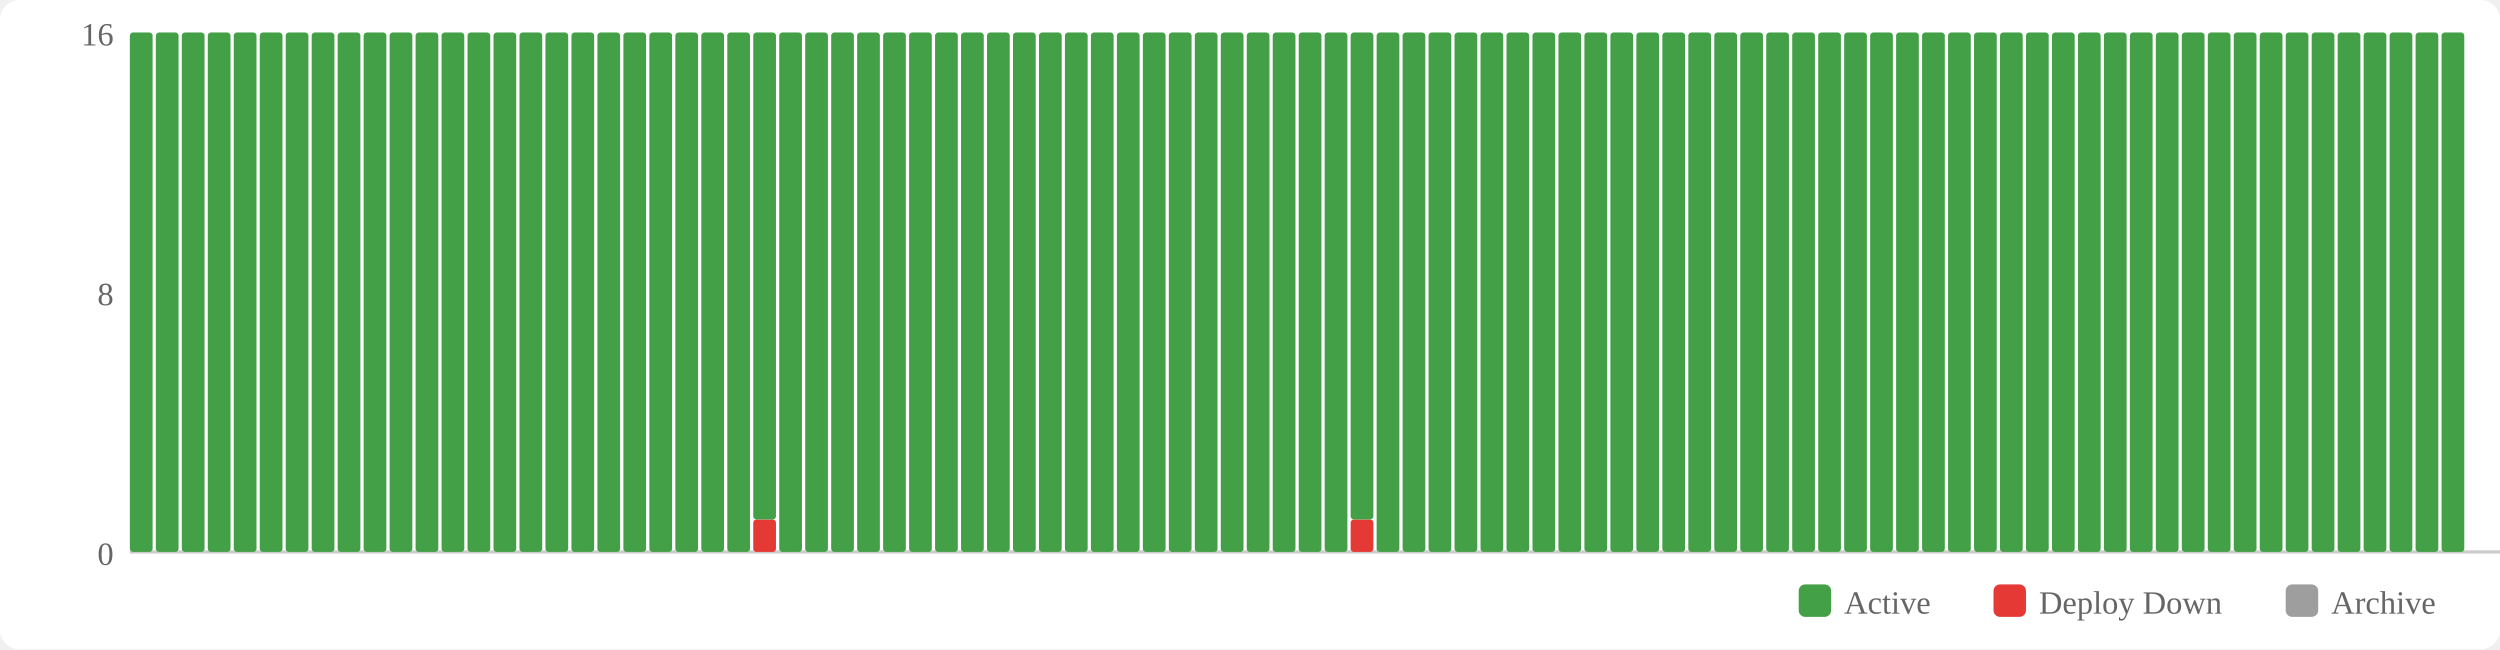
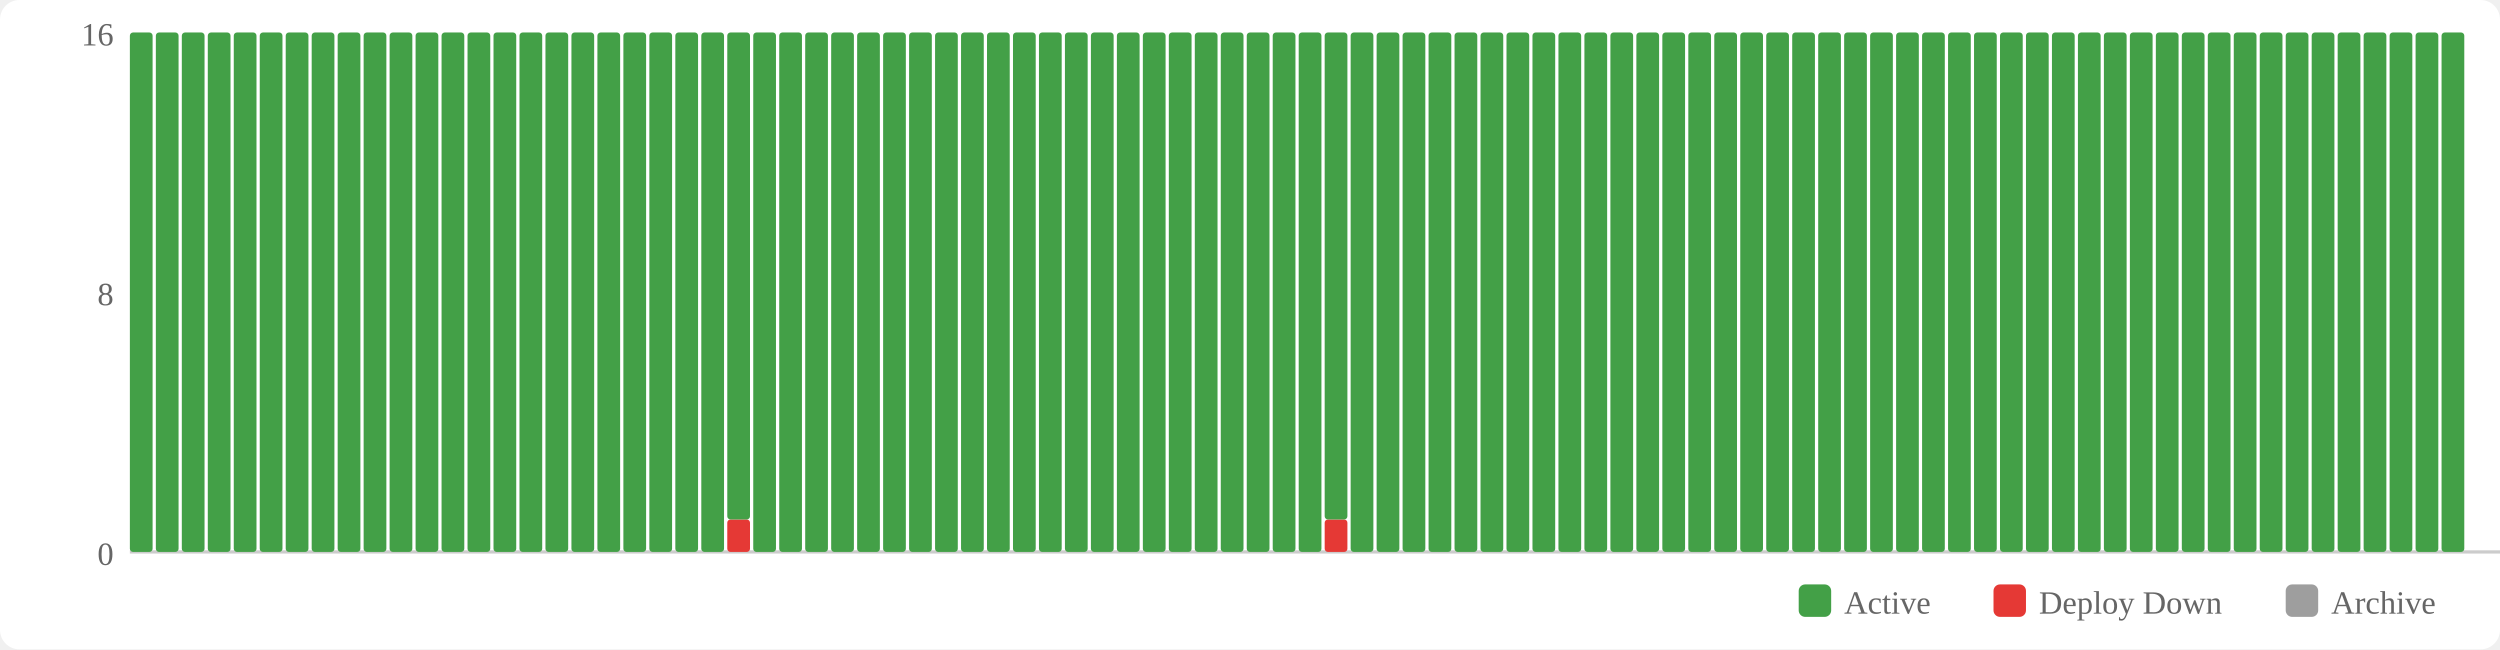
<svg xmlns="http://www.w3.org/2000/svg" width="770" height="200" viewBox="0 0 770 200">
  <rect width="770" height="200" fill="#fff" rx="6" />
  <rect x="554" y="180" width="10" height="10" fill="#43a047" rx="2" />
  <text x="568" y="189" font-size="10" fill="#666">Active</text>
  <rect x="614" y="180" width="10" height="10" fill="#e53935" rx="2" />
  <text x="628" y="189" font-size="10" fill="#666">Deploy Down</text>
  <rect x="704" y="180" width="10" height="10" fill="#9e9e9e" rx="2" />
  <text x="718" y="189" font-size="10" fill="#666">Archive</text>
  <text x="35" y="174" text-anchor="end" font-size="10" fill="#666">0</text>
  <text x="35" y="94" text-anchor="end" font-size="10" fill="#666">8</text>
  <text x="35" y="14" text-anchor="end" font-size="10" fill="#666">16</text>
  <line x1="40" y1="170" x2="770" y2="170" stroke="#ccc" stroke-width="1" />
  <rect x="40" y="10" width="7" height="160" fill="#43a047" rx="1" />
  <rect x="48" y="10" width="7" height="160" fill="#43a047" rx="1" />
  <rect x="56" y="10" width="7" height="160" fill="#43a047" rx="1" />
  <rect x="64" y="10" width="7" height="160" fill="#43a047" rx="1" />
  <rect x="72" y="10" width="7" height="160" fill="#43a047" rx="1" />
  <rect x="80" y="10" width="7" height="160" fill="#43a047" rx="1" />
  <rect x="88" y="10" width="7" height="160" fill="#43a047" rx="1" />
  <rect x="96" y="10" width="7" height="160" fill="#43a047" rx="1" />
  <rect x="104" y="10" width="7" height="160" fill="#43a047" rx="1" />
  <rect x="112" y="10" width="7" height="160" fill="#43a047" rx="1" />
  <rect x="120" y="10" width="7" height="160" fill="#43a047" rx="1" />
  <rect x="128" y="10" width="7" height="160" fill="#43a047" rx="1" />
  <rect x="136" y="10" width="7" height="160" fill="#43a047" rx="1" />
  <rect x="144" y="10" width="7" height="160" fill="#43a047" rx="1" />
  <rect x="152" y="10" width="7" height="160" fill="#43a047" rx="1" />
  <rect x="160" y="10" width="7" height="160" fill="#43a047" rx="1" />
  <rect x="168" y="10" width="7" height="160" fill="#43a047" rx="1" />
  <rect x="176" y="10" width="7" height="160" fill="#43a047" rx="1" />
  <rect x="184" y="10" width="7" height="160" fill="#43a047" rx="1" />
  <rect x="192" y="10" width="7" height="160" fill="#43a047" rx="1" />
  <rect x="200" y="10" width="7" height="160" fill="#43a047" rx="1" />
  <rect x="208" y="10" width="7" height="160" fill="#43a047" rx="1" />
  <rect x="216" y="10" width="7" height="160" fill="#43a047" rx="1" />
-   <rect x="224" y="10" width="7" height="160" fill="#43a047" rx="1" />
-   <rect x="232" y="160" width="7" height="10" fill="#e53935" rx="1" />
-   <rect x="232" y="10" width="7" height="150" fill="#43a047" rx="1" />
+   <rect x="224" y="160" width="7" height="10" fill="#e53935" rx="1" />
+   <rect x="224" y="10" width="7" height="150" fill="#43a047" rx="1" />
+   <rect x="232" y="10" width="7" height="160" fill="#43a047" rx="1" />
  <rect x="240" y="10" width="7" height="160" fill="#43a047" rx="1" />
  <rect x="248" y="10" width="7" height="160" fill="#43a047" rx="1" />
  <rect x="256" y="10" width="7" height="160" fill="#43a047" rx="1" />
  <rect x="264" y="10" width="7" height="160" fill="#43a047" rx="1" />
  <rect x="272" y="10" width="7" height="160" fill="#43a047" rx="1" />
  <rect x="280" y="10" width="7" height="160" fill="#43a047" rx="1" />
  <rect x="288" y="10" width="7" height="160" fill="#43a047" rx="1" />
  <rect x="296" y="10" width="7" height="160" fill="#43a047" rx="1" />
  <rect x="304" y="10" width="7" height="160" fill="#43a047" rx="1" />
  <rect x="312" y="10" width="7" height="160" fill="#43a047" rx="1" />
  <rect x="320" y="10" width="7" height="160" fill="#43a047" rx="1" />
  <rect x="328" y="10" width="7" height="160" fill="#43a047" rx="1" />
  <rect x="336" y="10" width="7" height="160" fill="#43a047" rx="1" />
  <rect x="344" y="10" width="7" height="160" fill="#43a047" rx="1" />
  <rect x="352" y="10" width="7" height="160" fill="#43a047" rx="1" />
  <rect x="360" y="10" width="7" height="160" fill="#43a047" rx="1" />
  <rect x="368" y="10" width="7" height="160" fill="#43a047" rx="1" />
  <rect x="376" y="10" width="7" height="160" fill="#43a047" rx="1" />
  <rect x="384" y="10" width="7" height="160" fill="#43a047" rx="1" />
  <rect x="392" y="10" width="7" height="160" fill="#43a047" rx="1" />
  <rect x="400" y="10" width="7" height="160" fill="#43a047" rx="1" />
-   <rect x="408" y="10" width="7" height="160" fill="#43a047" rx="1" />
-   <rect x="416" y="160" width="7" height="10" fill="#e53935" rx="1" />
-   <rect x="416" y="10" width="7" height="150" fill="#43a047" rx="1" />
+   <rect x="408" y="160" width="7" height="10" fill="#e53935" rx="1" />
+   <rect x="408" y="10" width="7" height="150" fill="#43a047" rx="1" />
+   <rect x="416" y="10" width="7" height="160" fill="#43a047" rx="1" />
  <rect x="424" y="10" width="7" height="160" fill="#43a047" rx="1" />
  <rect x="432" y="10" width="7" height="160" fill="#43a047" rx="1" />
  <rect x="440" y="10" width="7" height="160" fill="#43a047" rx="1" />
  <rect x="448" y="10" width="7" height="160" fill="#43a047" rx="1" />
  <rect x="456" y="10" width="7" height="160" fill="#43a047" rx="1" />
  <rect x="464" y="10" width="7" height="160" fill="#43a047" rx="1" />
  <rect x="472" y="10" width="7" height="160" fill="#43a047" rx="1" />
  <rect x="480" y="10" width="7" height="160" fill="#43a047" rx="1" />
  <rect x="488" y="10" width="7" height="160" fill="#43a047" rx="1" />
  <rect x="496" y="10" width="7" height="160" fill="#43a047" rx="1" />
  <rect x="504" y="10" width="7" height="160" fill="#43a047" rx="1" />
  <rect x="512" y="10" width="7" height="160" fill="#43a047" rx="1" />
  <rect x="520" y="10" width="7" height="160" fill="#43a047" rx="1" />
  <rect x="528" y="10" width="7" height="160" fill="#43a047" rx="1" />
  <rect x="536" y="10" width="7" height="160" fill="#43a047" rx="1" />
  <rect x="544" y="10" width="7" height="160" fill="#43a047" rx="1" />
  <rect x="552" y="10" width="7" height="160" fill="#43a047" rx="1" />
  <rect x="560" y="10" width="7" height="160" fill="#43a047" rx="1" />
  <rect x="568" y="10" width="7" height="160" fill="#43a047" rx="1" />
  <rect x="576" y="10" width="7" height="160" fill="#43a047" rx="1" />
  <rect x="584" y="10" width="7" height="160" fill="#43a047" rx="1" />
  <rect x="592" y="10" width="7" height="160" fill="#43a047" rx="1" />
  <rect x="600" y="10" width="7" height="160" fill="#43a047" rx="1" />
  <rect x="608" y="10" width="7" height="160" fill="#43a047" rx="1" />
  <rect x="616" y="10" width="7" height="160" fill="#43a047" rx="1" />
  <rect x="624" y="10" width="7" height="160" fill="#43a047" rx="1" />
  <rect x="632" y="10" width="7" height="160" fill="#43a047" rx="1" />
  <rect x="640" y="10" width="7" height="160" fill="#43a047" rx="1" />
  <rect x="648" y="10" width="7" height="160" fill="#43a047" rx="1" />
  <rect x="656" y="10" width="7" height="160" fill="#43a047" rx="1" />
  <rect x="664" y="10" width="7" height="160" fill="#43a047" rx="1" />
  <rect x="672" y="10" width="7" height="160" fill="#43a047" rx="1" />
  <rect x="680" y="10" width="7" height="160" fill="#43a047" rx="1" />
  <rect x="688" y="10" width="7" height="160" fill="#43a047" rx="1" />
  <rect x="696" y="10" width="7" height="160" fill="#43a047" rx="1" />
  <rect x="704" y="10" width="7" height="160" fill="#43a047" rx="1" />
  <rect x="712" y="10" width="7" height="160" fill="#43a047" rx="1" />
  <rect x="720" y="10" width="7" height="160" fill="#43a047" rx="1" />
  <rect x="728" y="10" width="7" height="160" fill="#43a047" rx="1" />
  <rect x="736" y="10" width="7" height="160" fill="#43a047" rx="1" />
  <rect x="744" y="10" width="7" height="160" fill="#43a047" rx="1" />
  <rect x="752" y="10" width="7" height="160" fill="#43a047" rx="1" />
</svg>
